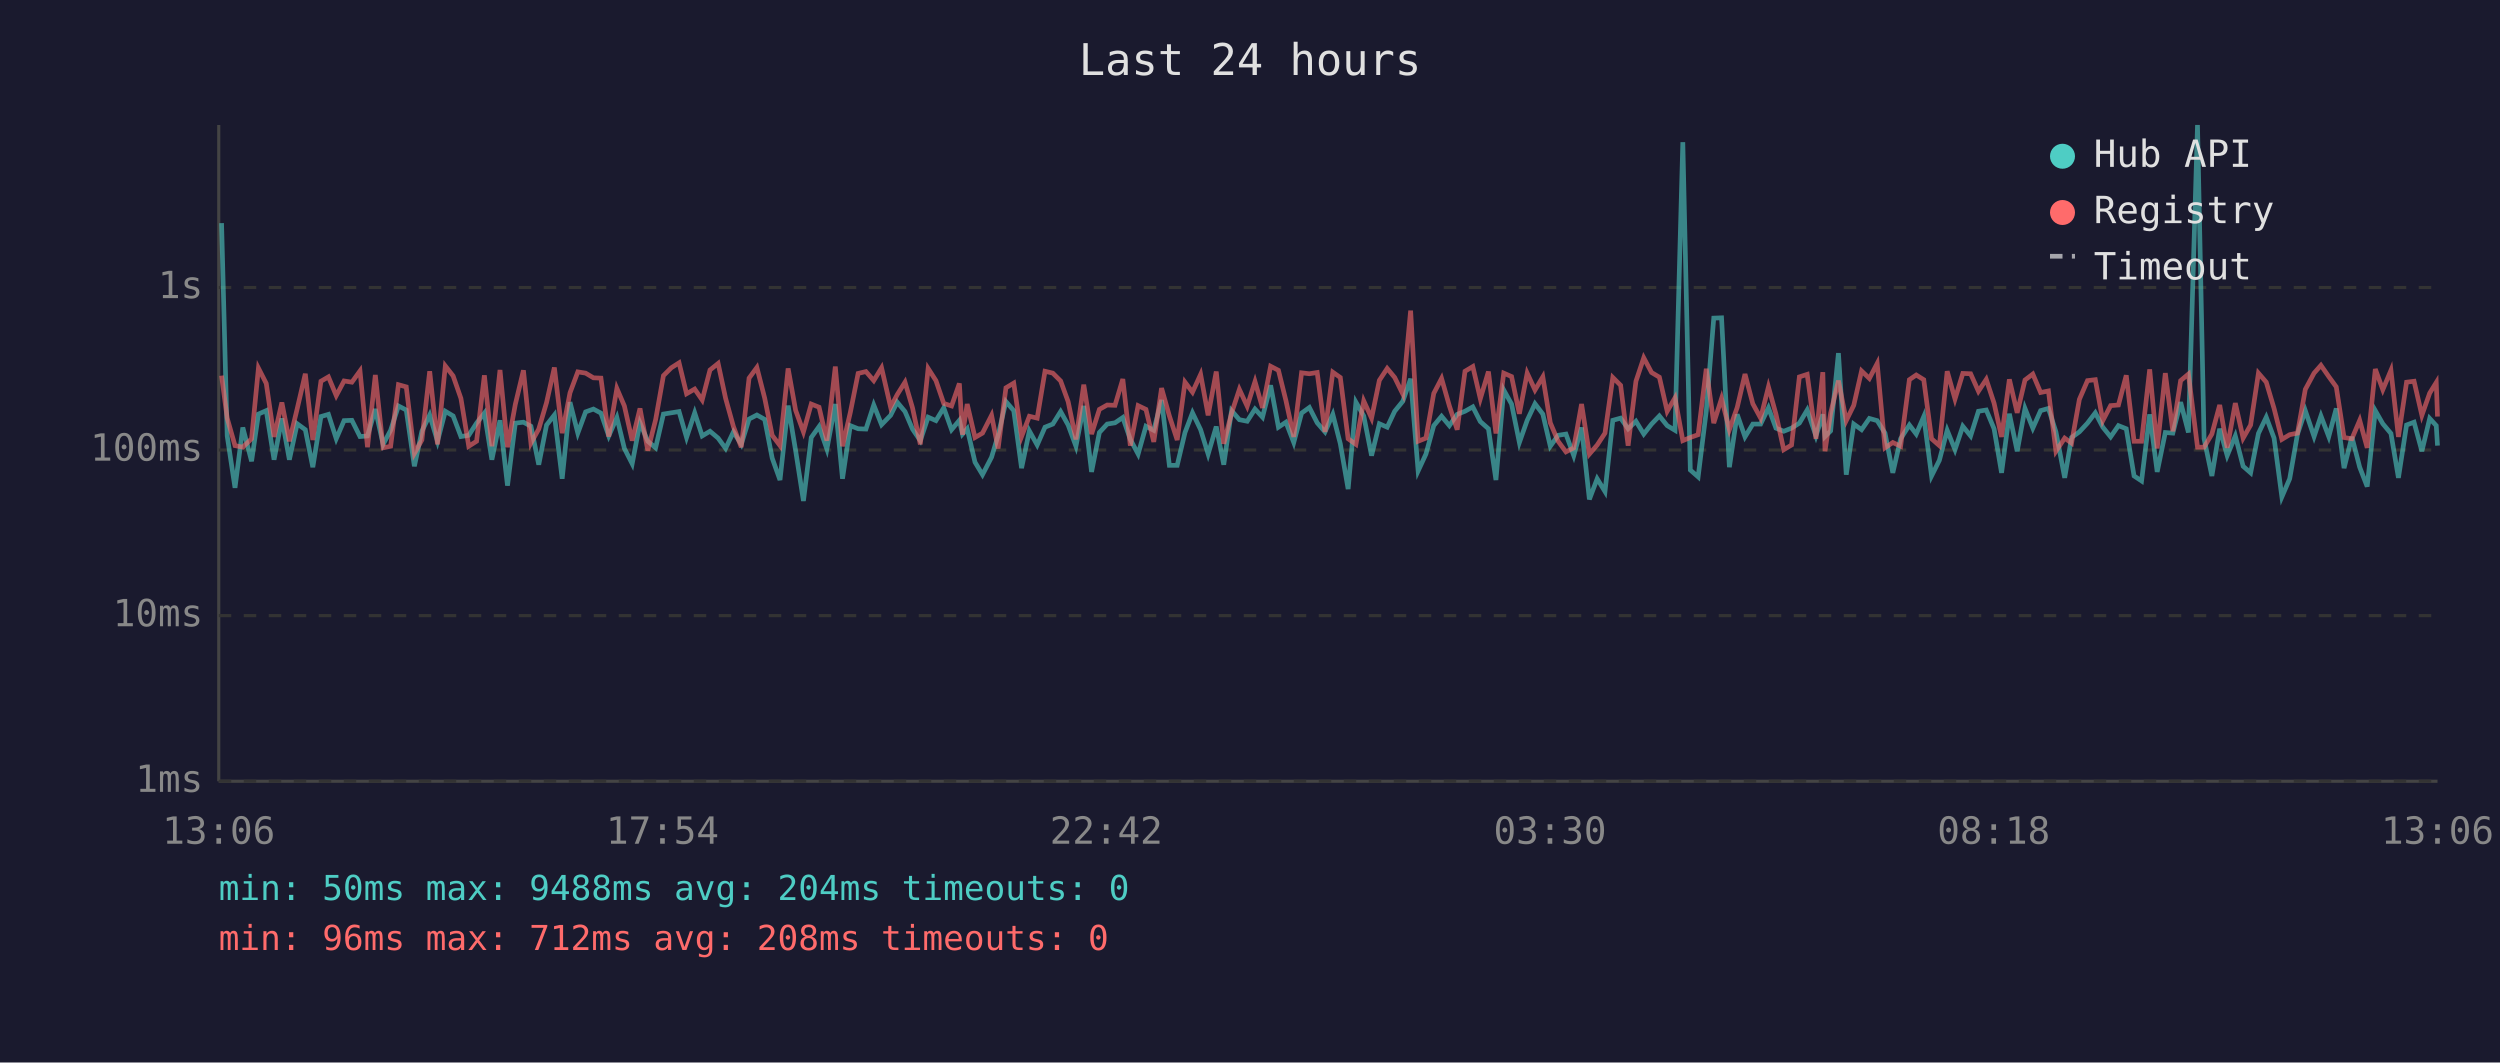
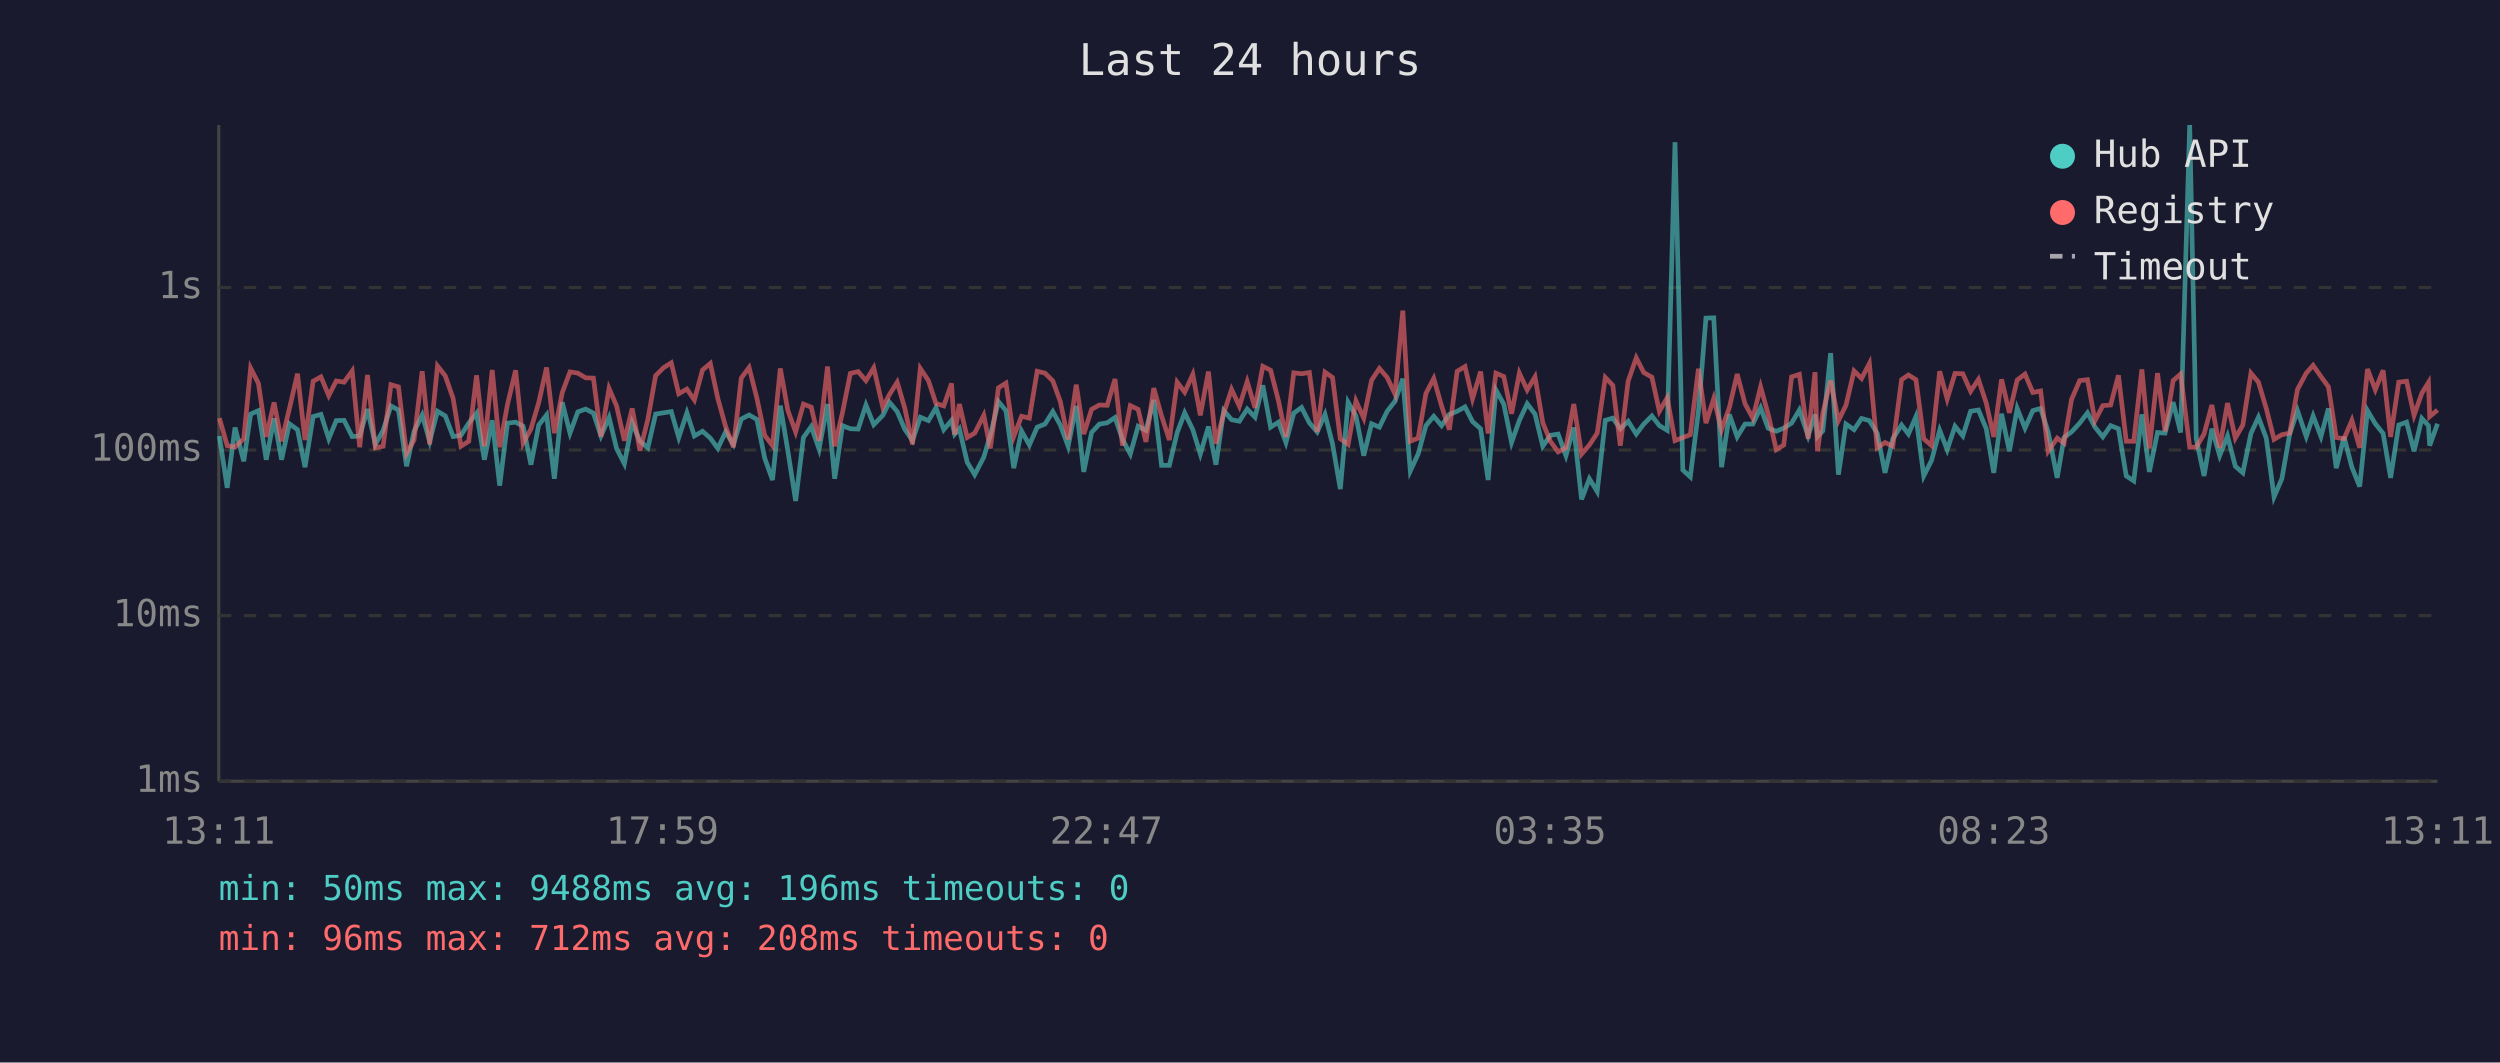
<svg xmlns="http://www.w3.org/2000/svg" viewBox="0 0 800 340" font-family="monospace" font-size="12">
  <rect width="800" height="340" fill="#1a1a2e" />
  <text x="400" y="24" fill="#e0e0e0" font-size="14" text-anchor="middle">Last 24 hours</text>
  <line x1="70" y1="40" x2="70" y2="250" stroke="#444" stroke-width="1" />
  <line x1="70" y1="250" x2="780" y2="250" stroke="#444" stroke-width="1" />
  <line x1="70" y1="250" x2="780" y2="250" stroke="#333" stroke-width="1" stroke-dasharray="4" />
  <text x="65" y="250" fill="#888" text-anchor="end" dominant-baseline="middle">1ms</text>
  <line x1="70" y1="197" x2="780" y2="197" stroke="#333" stroke-width="1" stroke-dasharray="4" />
  <text x="65" y="197" fill="#888" text-anchor="end" dominant-baseline="middle">10ms</text>
  <line x1="70" y1="144" x2="780" y2="144" stroke="#333" stroke-width="1" stroke-dasharray="4" />
  <text x="65" y="144" fill="#888" text-anchor="end" dominant-baseline="middle">100ms</text>
  <line x1="70" y1="92" x2="780" y2="92" stroke="#333" stroke-width="1" stroke-dasharray="4" />
  <text x="65" y="92" fill="#888" text-anchor="end" dominant-baseline="middle">1s</text>
-   <text x="70" y="270" fill="#888" text-anchor="middle">13:06</text>
-   <text x="212" y="270" fill="#888" text-anchor="middle">17:54</text>
-   <text x="354" y="270" fill="#888" text-anchor="middle">22:42</text>
-   <text x="496" y="270" fill="#888" text-anchor="middle">03:30</text>
-   <text x="638" y="270" fill="#888" text-anchor="middle">08:18</text>
-   <text x="780" y="270" fill="#888" text-anchor="middle">13:06</text>
-   <polyline points="70.9,71.4 72.7,139.5 75.2,156.1 77.7,136.8 80.5,147.6 82.7,132.5 85.2,131.4 87.7,147.1 90.2,133.9 92.6,147.1 95.1,135.6 97.7,137.5 100.1,149.5 102.7,133.3 105.1,132.6 107.6,140.4 110.1,134.6 112.6,134.5 115.2,139.7 117.6,139.5 120.1,130.9 122.6,142.2 125.0,137.7 127.5,129.9 130.0,131.2 132.6,149.2 135.0,138.0 137.5,132.8 140.0,141.2 142.5,131.6 145.0,133.1 147.5,139.7 150.0,139.3 152.5,135.4 155.0,132.2 157.4,147.1 160.0,134.5 162.4,155.4 164.9,135.4 167.5,135.1 169.9,136.4 172.4,148.7 174.9,136.0 177.4,132.8 179.9,153.2 182.4,128.7 184.9,138.6 187.4,131.8 189.9,130.9 192.3,132.2 194.8,139.5 197.4,133.6 199.8,143.5 202.3,148.4 204.8,135.3 207.3,141.2 209.8,143.3 212.3,132.5 214.8,132.1 217.3,131.7 219.7,140.0 222.3,132.1 224.7,139.5 227.2,138.0 229.8,140.2 232.2,143.5 234.7,138.2 237.2,142.2 239.7,134.1 242.2,132.8 244.7,134.2 247.1,146.6 249.6,153.6 252.2,129.8 254.6,144.2 257.1,160.3 259.6,140.0 262.1,136.5 264.6,143.7 267.3,129.3 269.6,153.2 272.1,136.2 274.6,137.2 277.1,137.3 279.6,129.6 282.1,135.9 285.0,132.9 287.1,128.7 289.6,131.7 292.0,137.3 294.5,141.0 297.0,133.5 299.5,134.6 302.0,130.5 304.5,137.5 307.0,134.5 308.0,138.9 309.5,137.2 312.0,147.9 314.4,151.9 317.3,146.3 319.4,139.3 321.9,128.5 324.4,131.4 326.9,149.8 329.4,137.9 331.9,142.4 334.4,136.7 336.9,135.7 339.4,131.7 341.8,136.0 344.3,142.8 346.8,129.9 349.3,151.0 351.8,138.4 354.3,135.7 356.8,135.3 359.3,133.6 361.7,140.6 364.2,145.3 366.7,136.4 369.2,137.7 371.7,128.0 374.2,148.9 376.7,148.9 379.2,138.4 381.6,132.1 384.2,137.5 386.6,145.3 389.2,136.5 391.6,148.7 394.1,131.4 396.6,134.3 399.1,134.8 401.6,130.9 404.0,133.5 406.6,123.3 409.1,136.7 411.5,135.1 414.0,141.6 416.5,132.2 419.0,130.4 421.5,135.3 424.0,138.2 426.5,132.6 428.9,142.0 431.4,156.5 433.9,128.7 436.4,133.1 438.9,145.8 441.4,135.6 443.9,136.7 446.3,131.6 448.9,128.4 451.4,121.2 453.8,150.7 456.3,145.3 458.8,136.2 461.3,133.2 463.8,136.2 466.3,132.6 468.8,131.6 471.3,130.2 473.7,134.9 476.3,137.2 478.7,153.6 481.2,124.8 483.7,129.3 486.2,141.6 488.7,134.5 491.2,129.2 493.7,132.5 496.1,142.8 498.6,139.3 501.1,138.9 503.6,145.8 506.1,136.8 508.6,159.8 511.1,153.2 513.6,157.3 516.1,134.5 518.6,133.8 521.0,137.2 523.5,134.8 526.0,138.9 528.5,135.7 531.0,133.1 533.5,136.2 536.0,137.7 538.5,45.5 540.9,150.4 543.4,152.6 546.0,131.6 548.4,101.8 550.9,101.7 553.4,149.5 555.9,132.6 558.4,139.8 560.9,135.7 563.4,135.7 565.9,130.5 568.3,137.0 570.8,138.0 573.3,137.0 575.8,135.4 578.3,131.2 581.1,139.5 583.3,132.6 584.0,139.7 585.8,137.9 588.3,113.0 590.8,151.9 593.2,135.7 595.7,137.5 598.2,133.9 600.7,134.6 603.2,138.6 605.7,151.3 608.2,140.4 611.0,136.0 613.2,138.9 615.6,133.3 618.1,152.3 620.6,147.3 623.1,137.7 625.6,143.9 628.1,136.4 630.6,139.5 633.1,131.6 635.6,131.2 638.1,137.2 640.5,151.3 643.0,132.4 645.5,144.4 648.0,130.7 650.5,137.0 653.0,131.4 655.5,130.7 657.9,138.2 660.7,152.9 662.9,140.0 665.4,138.2 668.0,135.4 670.5,132.1 672.9,136.7 675.4,139.8 677.9,136.2 680.4,137.2 682.9,152.3 685.3,153.9 687.9,132.6 690.3,151.0 692.9,138.4 695.3,138.6 697.8,128.7 700.3,138.4 703.2,40.0 705.3,140.4 707.8,152.3 710.3,137.2 712.7,145.8 715.3,139.5 717.8,149.2 720.2,151.3 722.7,138.7 725.2,133.5 727.7,140.2 730.2,159.0 732.7,153.2 735.2,138.9 737.7,131.4 740.5,139.7 742.7,133.1 745.2,139.7 747.6,130.7 750.1,149.8 752.6,139.8 755.1,149.5 757.5,155.7 760.1,131.4 762.5,135.6 765.1,138.7 767.5,152.9 770.1,136.0 772.5,135.1 775.0,144.4 777.5,133.9 779.6,136.2 780.0,142.6" fill="none" stroke="#4ecdc4" stroke-width="1.5" opacity="0.6" />
-   <polyline points="70.9,120.2 72.7,133.8 75.2,142.6 77.7,143.1 80.5,140.4 82.7,117.8 85.2,122.7 87.7,139.8 90.2,128.8 92.6,141.2 95.1,130.8 97.7,119.6 100.1,140.8 102.7,122.0 105.1,120.6 107.6,126.6 110.1,121.9 112.6,122.3 115.2,118.7 117.6,143.1 120.1,120.0 122.6,143.3 125.0,142.8 127.5,123.1 130.0,123.8 132.6,145.1 135.0,140.8 137.5,118.8 140.0,142.2 142.5,117.1 145.0,120.3 147.5,127.5 150.0,142.8 152.5,141.2 155.0,120.1 157.4,142.8 160.0,118.4 162.4,143.1 164.9,129.4 167.5,118.5 169.9,141.8 172.4,137.3 174.9,128.8 177.4,117.6 179.9,138.6 182.4,125.7 184.9,119.0 187.4,119.4 189.9,120.9 192.3,121.0 194.8,139.7 197.4,124.3 199.8,129.9 202.3,141.0 204.8,130.7 207.3,144.2 209.8,134.3 212.3,120.2 214.8,117.7 217.3,116.1 219.7,126.0 222.3,124.5 224.7,128.0 227.2,118.4 229.8,116.3 232.2,127.5 234.7,136.5 237.2,143.1 239.7,121.0 242.2,117.6 244.7,127.4 247.1,139.3 249.6,142.6 252.2,117.9 254.6,131.3 257.1,138.2 259.6,129.3 262.1,130.3 264.6,141.0 267.3,117.3 269.6,142.8 272.1,132.0 274.6,119.5 277.1,118.9 279.6,121.8 282.1,117.7 285.0,130.3 287.1,126.3 289.6,122.3 292.0,130.5 294.5,142.2 297.0,117.9 299.5,121.8 302.0,129.1 304.5,129.9 307.0,122.7 308.0,139.1 309.5,129.3 312.0,140.0 314.4,138.6 317.3,132.9 319.4,143.5 321.9,124.1 324.4,122.6 326.9,139.7 329.4,133.2 331.9,133.8 334.4,118.8 336.9,119.4 339.4,121.9 341.8,128.5 344.3,140.6 346.8,123.1 349.3,138.9 351.8,131.0 354.3,129.6 356.8,129.7 359.3,121.3 361.7,142.6 364.2,129.8 366.7,131.0 369.2,141.4 371.7,124.2 374.2,133.1 376.7,140.8 379.2,122.3 381.6,125.5 384.2,119.8 386.6,132.9 389.2,118.9 391.6,142.0 394.1,132.2 396.6,124.6 399.1,130.0 401.6,122.1 404.0,130.5 406.6,117.2 409.1,118.5 411.5,128.2 414.0,139.8 416.5,119.3 419.0,119.6 421.5,119.2 424.0,138.2 426.5,119.1 428.9,120.8 431.4,140.4 433.9,142.2 436.4,128.3 438.9,133.8 441.4,121.7 443.9,117.9 446.3,120.8 448.9,126.1 451.4,99.4 453.8,141.2 456.3,140.2 458.8,125.9 461.3,121.1 463.8,129.9 466.3,137.5 468.8,118.8 471.3,117.3 473.7,127.6 476.3,118.9 478.7,138.7 481.2,119.4 483.7,120.5 486.2,132.4 488.7,119.4 491.2,124.8 493.7,120.6 496.1,135.3 498.6,141.2 501.1,144.6 503.6,143.3 506.1,129.3 508.6,145.3 511.1,142.4 513.6,138.6 516.1,120.8 518.6,123.3 521.0,142.6 523.5,122.0 526.0,114.5 528.5,119.2 531.0,120.7 533.5,131.6 536.0,127.3 538.5,141.0 540.9,140.0 543.4,139.1 546.0,118.0 548.4,135.4 550.9,127.5 553.4,137.5 555.9,130.4 558.4,119.7 560.9,129.2 563.4,133.8 565.9,123.8 568.3,132.5 570.8,143.9 573.3,142.4 575.8,120.6 578.3,119.8 581.1,140.4 583.3,119.1 584.0,144.4 585.8,132.2 588.3,121.8 590.8,134.6 593.2,129.7 595.7,118.7 598.2,121.1 600.7,116.3 603.2,143.3 605.7,141.6 608.2,142.8 611.0,121.5 613.2,120.0 615.6,121.5 618.1,140.4 620.6,142.6 623.1,118.8 625.6,127.7 628.1,119.5 630.6,119.6 633.1,125.2 635.6,121.4 638.1,129.0 640.5,139.8 643.0,121.4 645.5,132.1 648.0,121.6 650.5,119.7 653.0,125.6 655.5,125.1 657.9,144.4 660.7,140.2 662.9,141.8 665.4,127.8 668.0,121.8 670.5,121.5 672.9,134.6 675.4,129.8 677.9,129.6 680.4,120.1 682.9,141.2 685.3,141.2 687.9,118.2 690.3,143.5 692.9,119.4 695.3,138.0 697.8,121.8 700.3,119.7 703.2,143.1 705.3,143.1 707.8,138.9 710.3,129.6 712.7,143.3 715.3,129.0 717.8,140.2 720.2,136.0 722.7,119.4 725.2,122.3 727.7,130.7 730.2,140.6 732.7,139.1 735.2,138.6 737.7,124.6 740.5,119.4 742.7,116.9 745.2,120.5 747.6,123.8 750.1,140.0 752.6,140.4 755.1,134.5 757.5,143.3 760.1,118.1 762.5,124.7 765.1,118.5 767.5,139.8 770.1,122.3 772.5,122.0 775.0,132.9 777.5,125.8 779.6,122.4 780.0,133.3" fill="none" stroke="#ff6b6b" stroke-width="1.5" opacity="0.6" />
+   <text x="70" y="270" fill="#888" text-anchor="middle">13:11</text>
+   <text x="212" y="270" fill="#888" text-anchor="middle">17:59</text>
+   <text x="354" y="270" fill="#888" text-anchor="middle">22:47</text>
+   <text x="496" y="270" fill="#888" text-anchor="middle">03:35</text>
+   <text x="638" y="270" fill="#888" text-anchor="middle">08:23</text>
+   <text x="780" y="270" fill="#888" text-anchor="middle">13:11</text>
+   <polyline points="70.2,139.5 72.7,156.1 75.2,136.8 78.0,147.6 80.2,132.5 82.7,131.4 85.2,147.1 87.7,133.9 90.1,147.1 92.6,135.6 95.2,137.5 97.6,149.5 100.2,133.3 102.7,132.6 105.2,140.4 107.6,134.6 110.1,134.5 112.7,139.7 115.1,139.5 117.6,130.9 120.1,142.2 122.6,137.7 125.1,129.9 127.5,131.2 130.1,149.2 132.5,138.0 135.1,132.8 137.5,141.2 140.0,131.6 142.5,133.1 145.0,139.7 147.5,139.3 150.0,135.4 152.5,132.2 155.0,147.1 157.5,134.5 159.9,155.4 162.4,135.4 165.0,135.1 167.4,136.4 169.9,148.7 172.4,136.0 174.9,132.8 177.4,153.2 179.9,128.7 182.4,138.6 184.9,131.8 187.4,130.9 189.9,132.2 192.3,139.5 194.9,133.6 197.3,143.5 199.8,148.4 202.3,135.3 204.8,141.2 207.3,143.3 209.8,132.5 212.3,132.1 214.8,131.7 217.2,140.0 219.8,132.1 222.2,139.5 224.8,138.0 227.3,140.2 229.7,143.5 232.2,138.2 234.7,142.2 237.2,134.1 239.7,132.8 242.2,134.2 244.7,146.6 247.2,153.6 249.7,129.8 252.1,144.2 254.6,160.3 257.1,140.0 259.6,136.5 262.1,143.7 264.8,129.3 267.1,153.2 269.6,136.2 272.1,137.2 274.6,137.3 277.1,129.6 279.6,135.9 282.5,132.9 284.6,128.7 287.1,131.7 289.5,137.3 292.0,141.0 294.5,133.5 297.1,134.6 299.5,130.5 302.0,137.5 304.5,134.5 305.5,138.9 307.0,137.2 309.5,147.9 311.9,151.9 314.8,146.3 316.9,139.3 319.5,128.5 321.9,131.4 324.4,149.8 326.9,137.9 329.4,142.4 331.9,136.7 334.4,135.7 336.9,131.7 339.3,136.0 341.8,142.8 344.4,129.9 346.8,151.0 349.3,138.4 351.8,135.7 354.3,135.3 356.8,133.6 359.2,140.6 361.7,145.3 364.2,136.4 366.7,137.7 369.2,128.0 371.7,148.9 374.2,148.9 376.7,138.4 379.1,132.1 381.7,137.5 384.1,145.3 386.7,136.5 389.1,148.7 391.6,131.4 394.1,134.3 396.6,134.8 399.1,130.9 401.6,133.5 404.1,123.3 406.6,136.7 409.1,135.1 411.5,141.6 414.0,132.2 416.5,130.4 419.0,135.3 421.5,138.2 424.0,132.6 426.4,142.0 428.9,156.5 431.4,128.7 433.9,133.1 436.4,145.8 438.9,135.6 441.4,136.7 443.9,131.6 446.4,128.4 448.9,121.2 451.3,150.7 453.8,145.3 456.3,136.2 458.8,133.2 461.3,136.2 463.8,132.6 466.3,131.6 468.8,130.2 471.2,134.9 473.8,137.2 476.2,153.6 478.7,124.8 481.2,129.3 483.7,141.6 486.2,134.5 488.7,129.2 491.2,132.5 493.7,142.8 496.1,139.3 498.6,138.9 501.1,145.8 503.6,136.8 506.1,159.8 508.6,153.2 511.1,157.3 513.7,134.5 516.1,133.8 518.5,137.2 521.0,134.8 523.6,138.9 526.0,135.7 528.6,133.1 531.0,136.2 533.5,137.7 536.0,45.5 538.5,150.4 540.9,152.6 543.5,131.6 545.9,101.8 548.4,101.7 550.9,149.5 553.4,132.6 555.9,139.8 558.4,135.7 560.9,135.7 563.4,130.5 565.8,137.0 568.4,138.0 570.8,137.0 573.3,135.4 575.8,131.2 578.6,139.5 580.8,132.6 581.6,139.7 583.3,137.9 585.8,113.0 588.3,151.9 590.7,135.7 593.3,137.5 595.7,133.9 598.2,134.6 600.7,138.6 603.2,151.3 605.7,140.4 608.5,136.0 610.7,138.9 613.1,133.3 615.6,152.3 618.1,147.3 620.7,137.7 623.1,143.9 625.6,136.4 628.1,139.5 630.6,131.6 633.1,131.2 635.6,137.2 638.0,151.3 640.5,132.4 643.0,144.4 645.5,130.7 648.0,137.0 650.5,131.4 653.0,130.7 655.4,138.2 658.3,152.9 660.5,140.0 662.9,138.2 665.5,135.4 668.0,132.1 670.4,136.7 672.9,139.8 675.4,136.2 677.9,137.2 680.4,152.3 682.8,153.9 685.4,132.6 687.8,151.0 690.4,138.4 692.8,138.6 695.4,128.7 697.8,138.4 700.7,40.0 702.8,140.4 705.3,152.3 707.8,137.2 710.3,145.8 712.8,139.5 715.3,149.2 717.7,151.3 720.3,138.7 722.7,133.5 725.2,140.2 727.7,159.0 730.2,153.2 732.7,138.9 735.2,131.4 738.0,139.7 740.2,133.1 742.7,139.7 745.1,130.7 747.6,149.8 750.1,139.8 752.6,149.5 755.1,155.7 757.6,131.4 760.1,135.6 762.6,138.7 765.0,152.9 767.6,136.0 770.1,135.1 772.5,144.4 775.0,133.9 777.1,136.2 777.5,142.6 780.0,135.6" fill="none" stroke="#4ecdc4" stroke-width="1.5" opacity="0.6" />
+   <polyline points="70.2,133.8 72.7,142.6 75.2,143.1 78.0,140.4 80.2,117.8 82.7,122.7 85.2,139.8 87.7,128.8 90.1,141.2 92.6,130.8 95.2,119.6 97.6,140.8 100.2,122.0 102.7,120.6 105.2,126.6 107.6,121.9 110.1,122.3 112.7,118.7 115.1,143.1 117.6,120.0 120.1,143.3 122.6,142.8 125.1,123.1 127.5,123.8 130.1,145.1 132.5,140.8 135.1,118.8 137.5,142.2 140.0,117.1 142.5,120.3 145.0,127.5 147.5,142.8 150.0,141.2 152.5,120.1 155.0,142.8 157.5,118.4 159.9,143.1 162.4,129.4 165.0,118.5 167.4,141.8 169.9,137.3 172.4,128.8 174.9,117.6 177.4,138.6 179.9,125.7 182.4,119.0 184.9,119.4 187.4,120.9 189.9,121.0 192.3,139.7 194.9,124.3 197.3,129.9 199.8,141.0 202.3,130.7 204.8,144.2 207.3,134.3 209.8,120.2 212.3,117.7 214.8,116.1 217.2,126.0 219.8,124.5 222.2,128.0 224.8,118.4 227.3,116.3 229.7,127.5 232.2,136.5 234.7,143.1 237.2,121.0 239.7,117.6 242.2,127.4 244.7,139.3 247.2,142.6 249.7,117.9 252.1,131.3 254.6,138.2 257.1,129.3 259.6,130.3 262.1,141.0 264.8,117.3 267.1,142.8 269.6,132.0 272.1,119.5 274.6,118.9 277.1,121.8 279.6,117.7 282.5,130.3 284.6,126.3 287.1,122.3 289.5,130.5 292.0,142.2 294.5,117.9 297.1,121.8 299.5,129.1 302.0,129.9 304.5,122.7 305.5,139.1 307.0,129.3 309.5,140.0 311.9,138.6 314.8,132.9 316.9,143.5 319.5,124.1 321.9,122.6 324.4,139.7 326.9,133.2 329.4,133.8 331.9,118.8 334.4,119.4 336.9,121.9 339.3,128.5 341.8,140.6 344.4,123.1 346.8,138.9 349.3,131.0 351.8,129.6 354.3,129.7 356.8,121.3 359.2,142.6 361.7,129.8 364.2,131.0 366.7,141.4 369.2,124.2 371.7,133.1 374.2,140.8 376.7,122.3 379.1,125.5 381.7,119.8 384.1,132.9 386.7,118.9 389.1,142.0 391.6,132.2 394.1,124.6 396.6,130.0 399.1,122.1 401.6,130.5 404.1,117.2 406.6,118.5 409.1,128.2 411.5,139.8 414.0,119.3 416.5,119.6 419.0,119.2 421.5,138.2 424.0,119.1 426.4,120.8 428.9,140.4 431.4,142.2 433.9,128.3 436.4,133.8 438.9,121.7 441.4,117.9 443.9,120.8 446.4,126.1 448.9,99.4 451.3,141.2 453.8,140.2 456.3,125.9 458.8,121.1 461.3,129.9 463.8,137.5 466.3,118.8 468.8,117.3 471.2,127.6 473.8,118.9 476.2,138.7 478.7,119.4 481.2,120.5 483.7,132.4 486.2,119.4 488.7,124.8 491.2,120.6 493.7,135.3 496.1,141.2 498.6,144.6 501.1,143.3 503.6,129.3 506.1,145.3 508.6,142.4 511.1,138.6 513.7,120.8 516.1,123.3 518.5,142.6 521.0,122.0 523.6,114.5 526.0,119.2 528.6,120.7 531.0,131.6 533.5,127.3 536.0,141.0 538.5,140.0 540.9,139.1 543.5,118.0 545.9,135.4 548.4,127.5 550.9,137.5 553.4,130.4 555.9,119.7 558.4,129.2 560.9,133.8 563.4,123.8 565.8,132.5 568.4,143.9 570.8,142.4 573.3,120.6 575.8,119.8 578.6,140.4 580.8,119.1 581.6,144.4 583.3,132.2 585.8,121.8 588.3,134.6 590.7,129.7 593.3,118.7 595.7,121.1 598.2,116.3 600.7,143.3 603.2,141.6 605.7,142.8 608.5,121.5 610.7,120.0 613.1,121.5 615.6,140.4 618.1,142.6 620.7,118.8 623.1,127.7 625.6,119.5 628.1,119.6 630.6,125.2 633.1,121.4 635.6,129.0 638.0,139.8 640.5,121.4 643.0,132.1 645.5,121.6 648.0,119.7 650.5,125.6 653.0,125.1 655.4,144.4 658.3,140.2 660.5,141.8 662.9,127.8 665.5,121.8 668.0,121.5 670.4,134.6 672.9,129.8 675.4,129.6 677.9,120.1 680.4,141.2 682.8,141.2 685.4,118.2 687.8,143.5 690.4,119.4 692.8,138.0 695.4,121.8 697.8,119.7 700.7,143.1 702.8,143.1 705.3,138.9 707.8,129.6 710.3,143.3 712.8,129.0 715.3,140.2 717.7,136.0 720.3,119.4 722.7,122.3 725.2,130.7 727.7,140.6 730.2,139.1 732.7,138.6 735.2,124.6 738.0,119.4 740.2,116.9 742.7,120.5 745.1,123.8 747.6,140.0 750.1,140.4 752.6,134.5 755.1,143.3 757.6,118.1 760.1,124.7 762.6,118.5 765.0,139.8 767.6,122.3 770.1,122.0 772.5,132.9 775.0,125.8 777.1,122.4 777.5,133.3 780.0,131.2" fill="none" stroke="#ff6b6b" stroke-width="1.5" opacity="0.6" />
  <circle cx="660" cy="50" r="4" fill="#4ecdc4" />
  <text x="670" y="50" fill="#e0e0e0" dominant-baseline="middle">Hub API</text>
  <circle cx="660" cy="68" r="4" fill="#ff6b6b" />
  <text x="670" y="68" fill="#e0e0e0" dominant-baseline="middle">Registry</text>
  <line x1="656" y1="82" x2="664" y2="82" stroke="#e0e0e0" stroke-width="1.5" stroke-dasharray="4,3" opacity="0.7" />
  <text x="670" y="86" fill="#e0e0e0" dominant-baseline="middle">Timeout</text>
-   <text x="70" y="288" fill="#4ecdc4" font-size="11">min: 50ms  max: 9488ms  avg: 204ms  timeouts: 0</text>
+   <text x="70" y="288" fill="#4ecdc4" font-size="11">min: 50ms  max: 9488ms  avg: 196ms  timeouts: 0</text>
  <text x="70" y="304" fill="#ff6b6b" font-size="11">min: 96ms  max: 712ms  avg: 208ms  timeouts: 0</text>
</svg>
